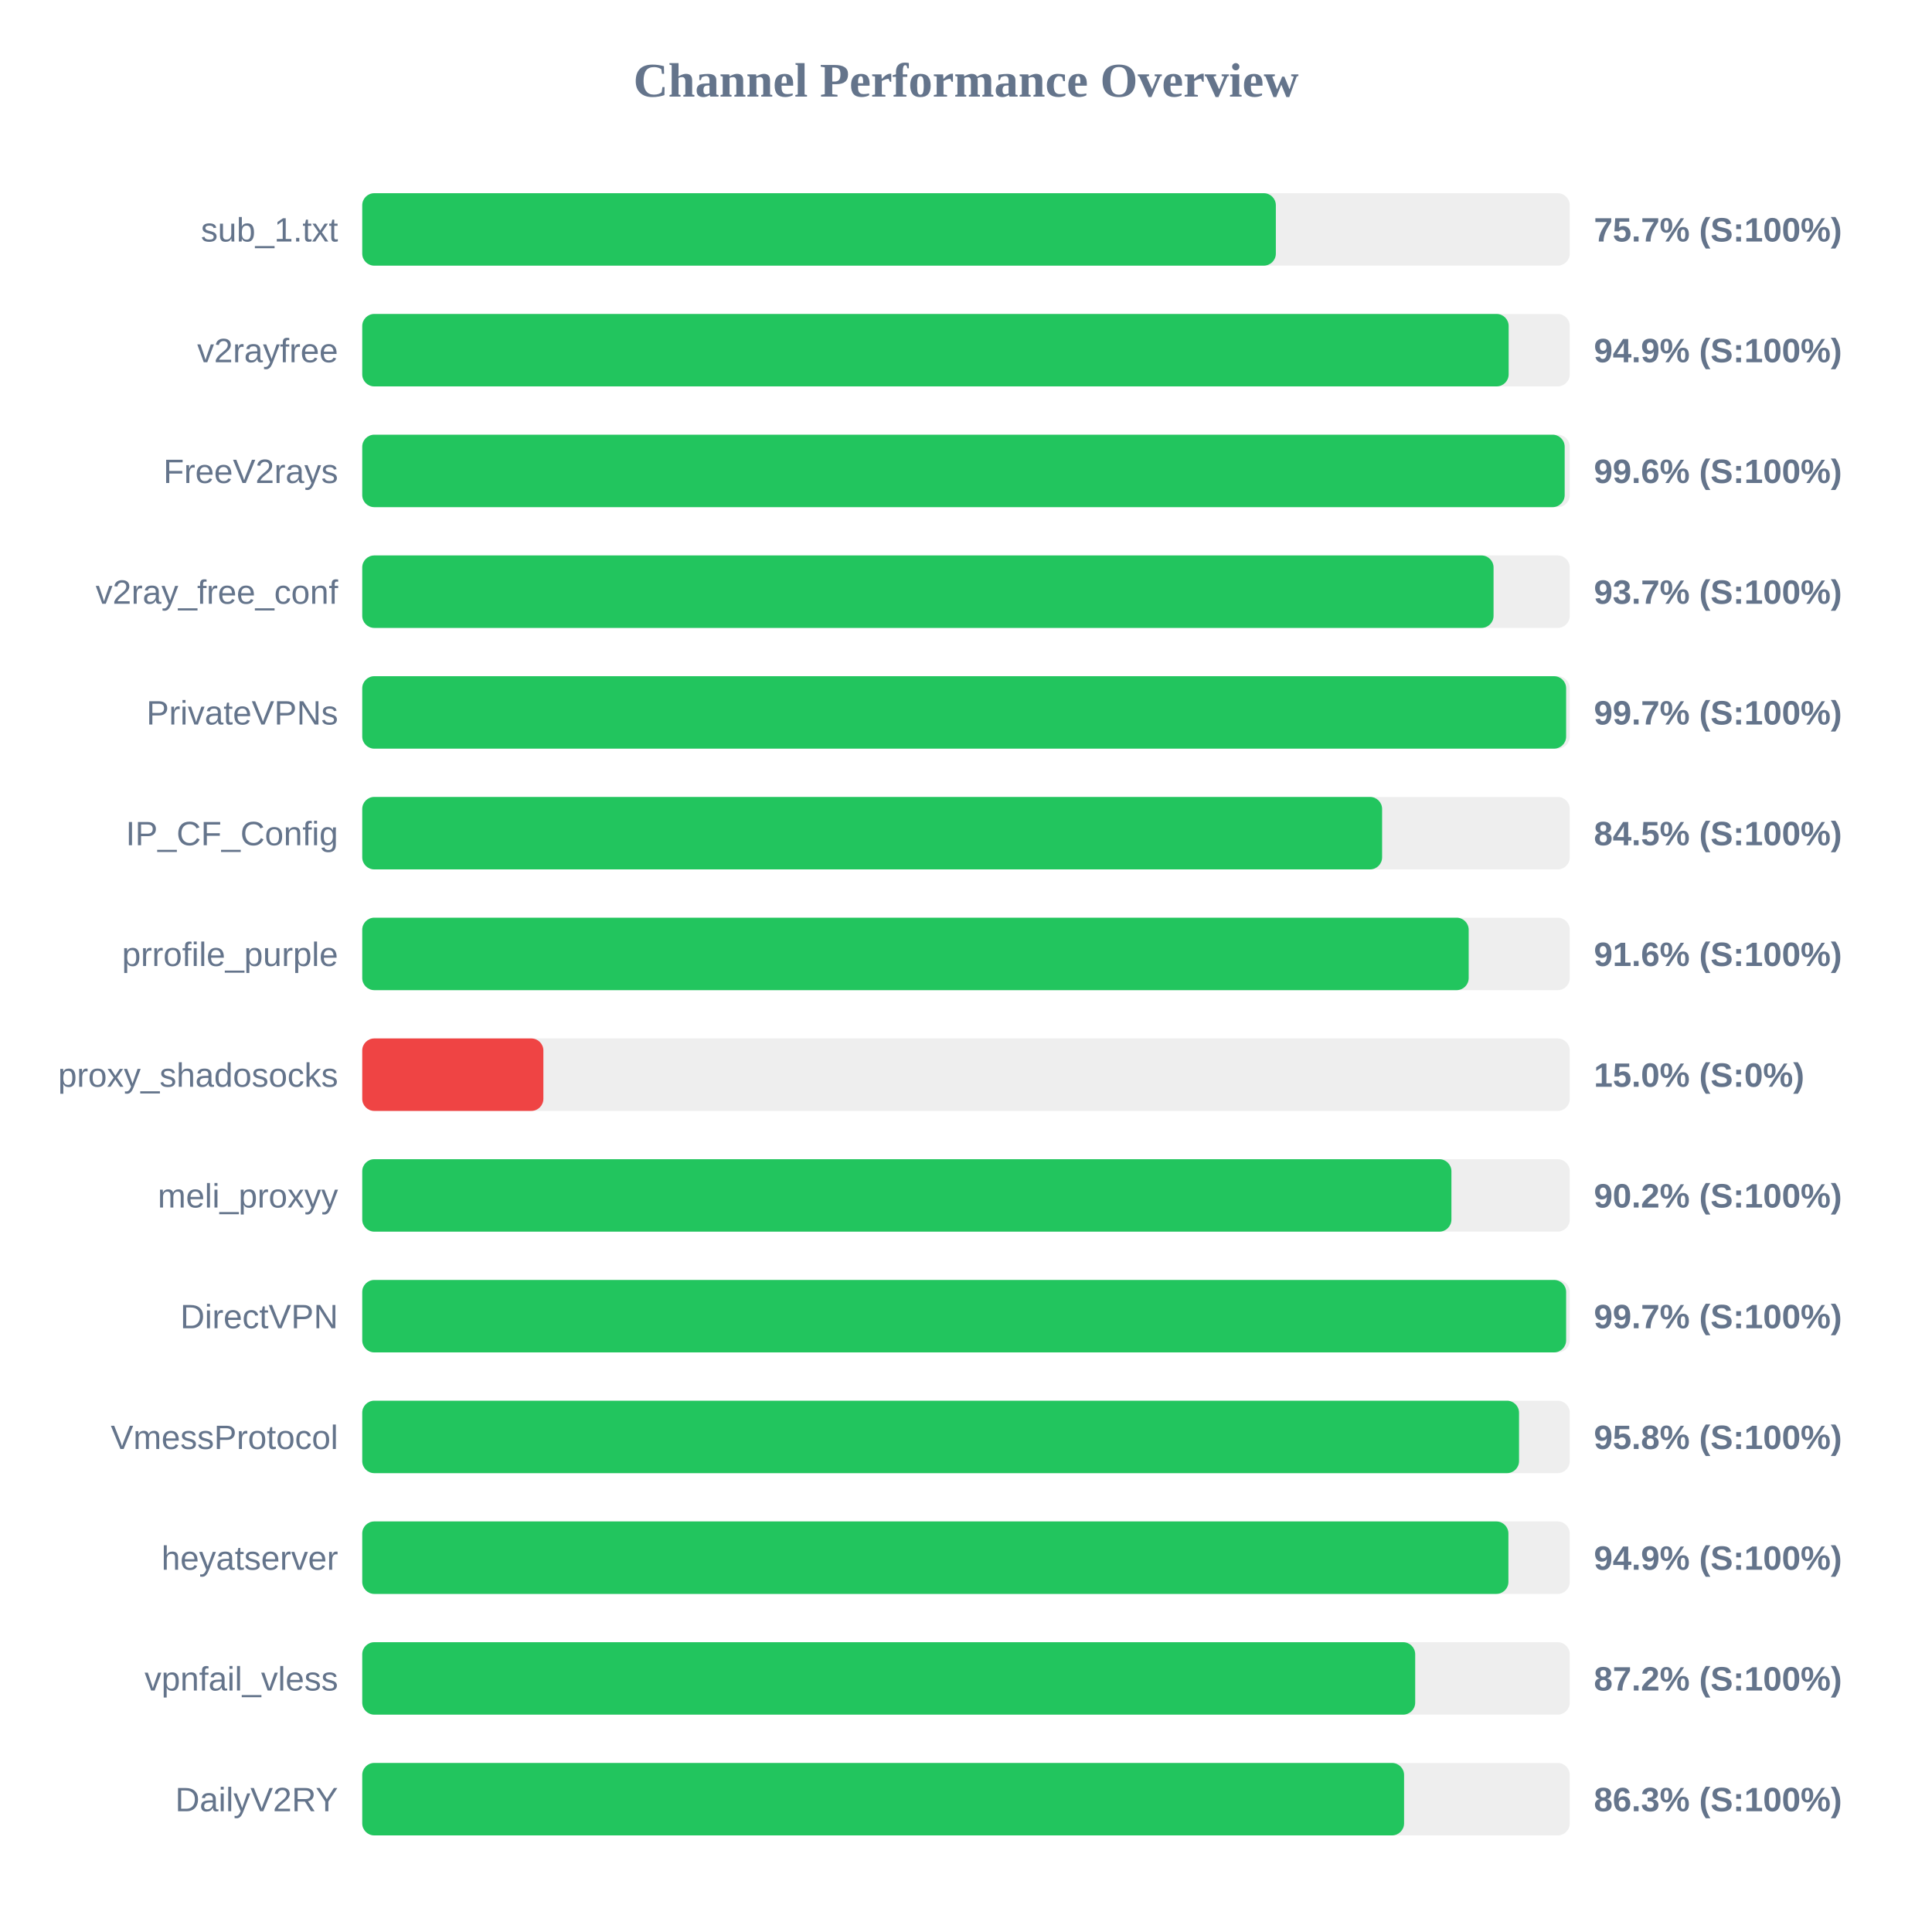
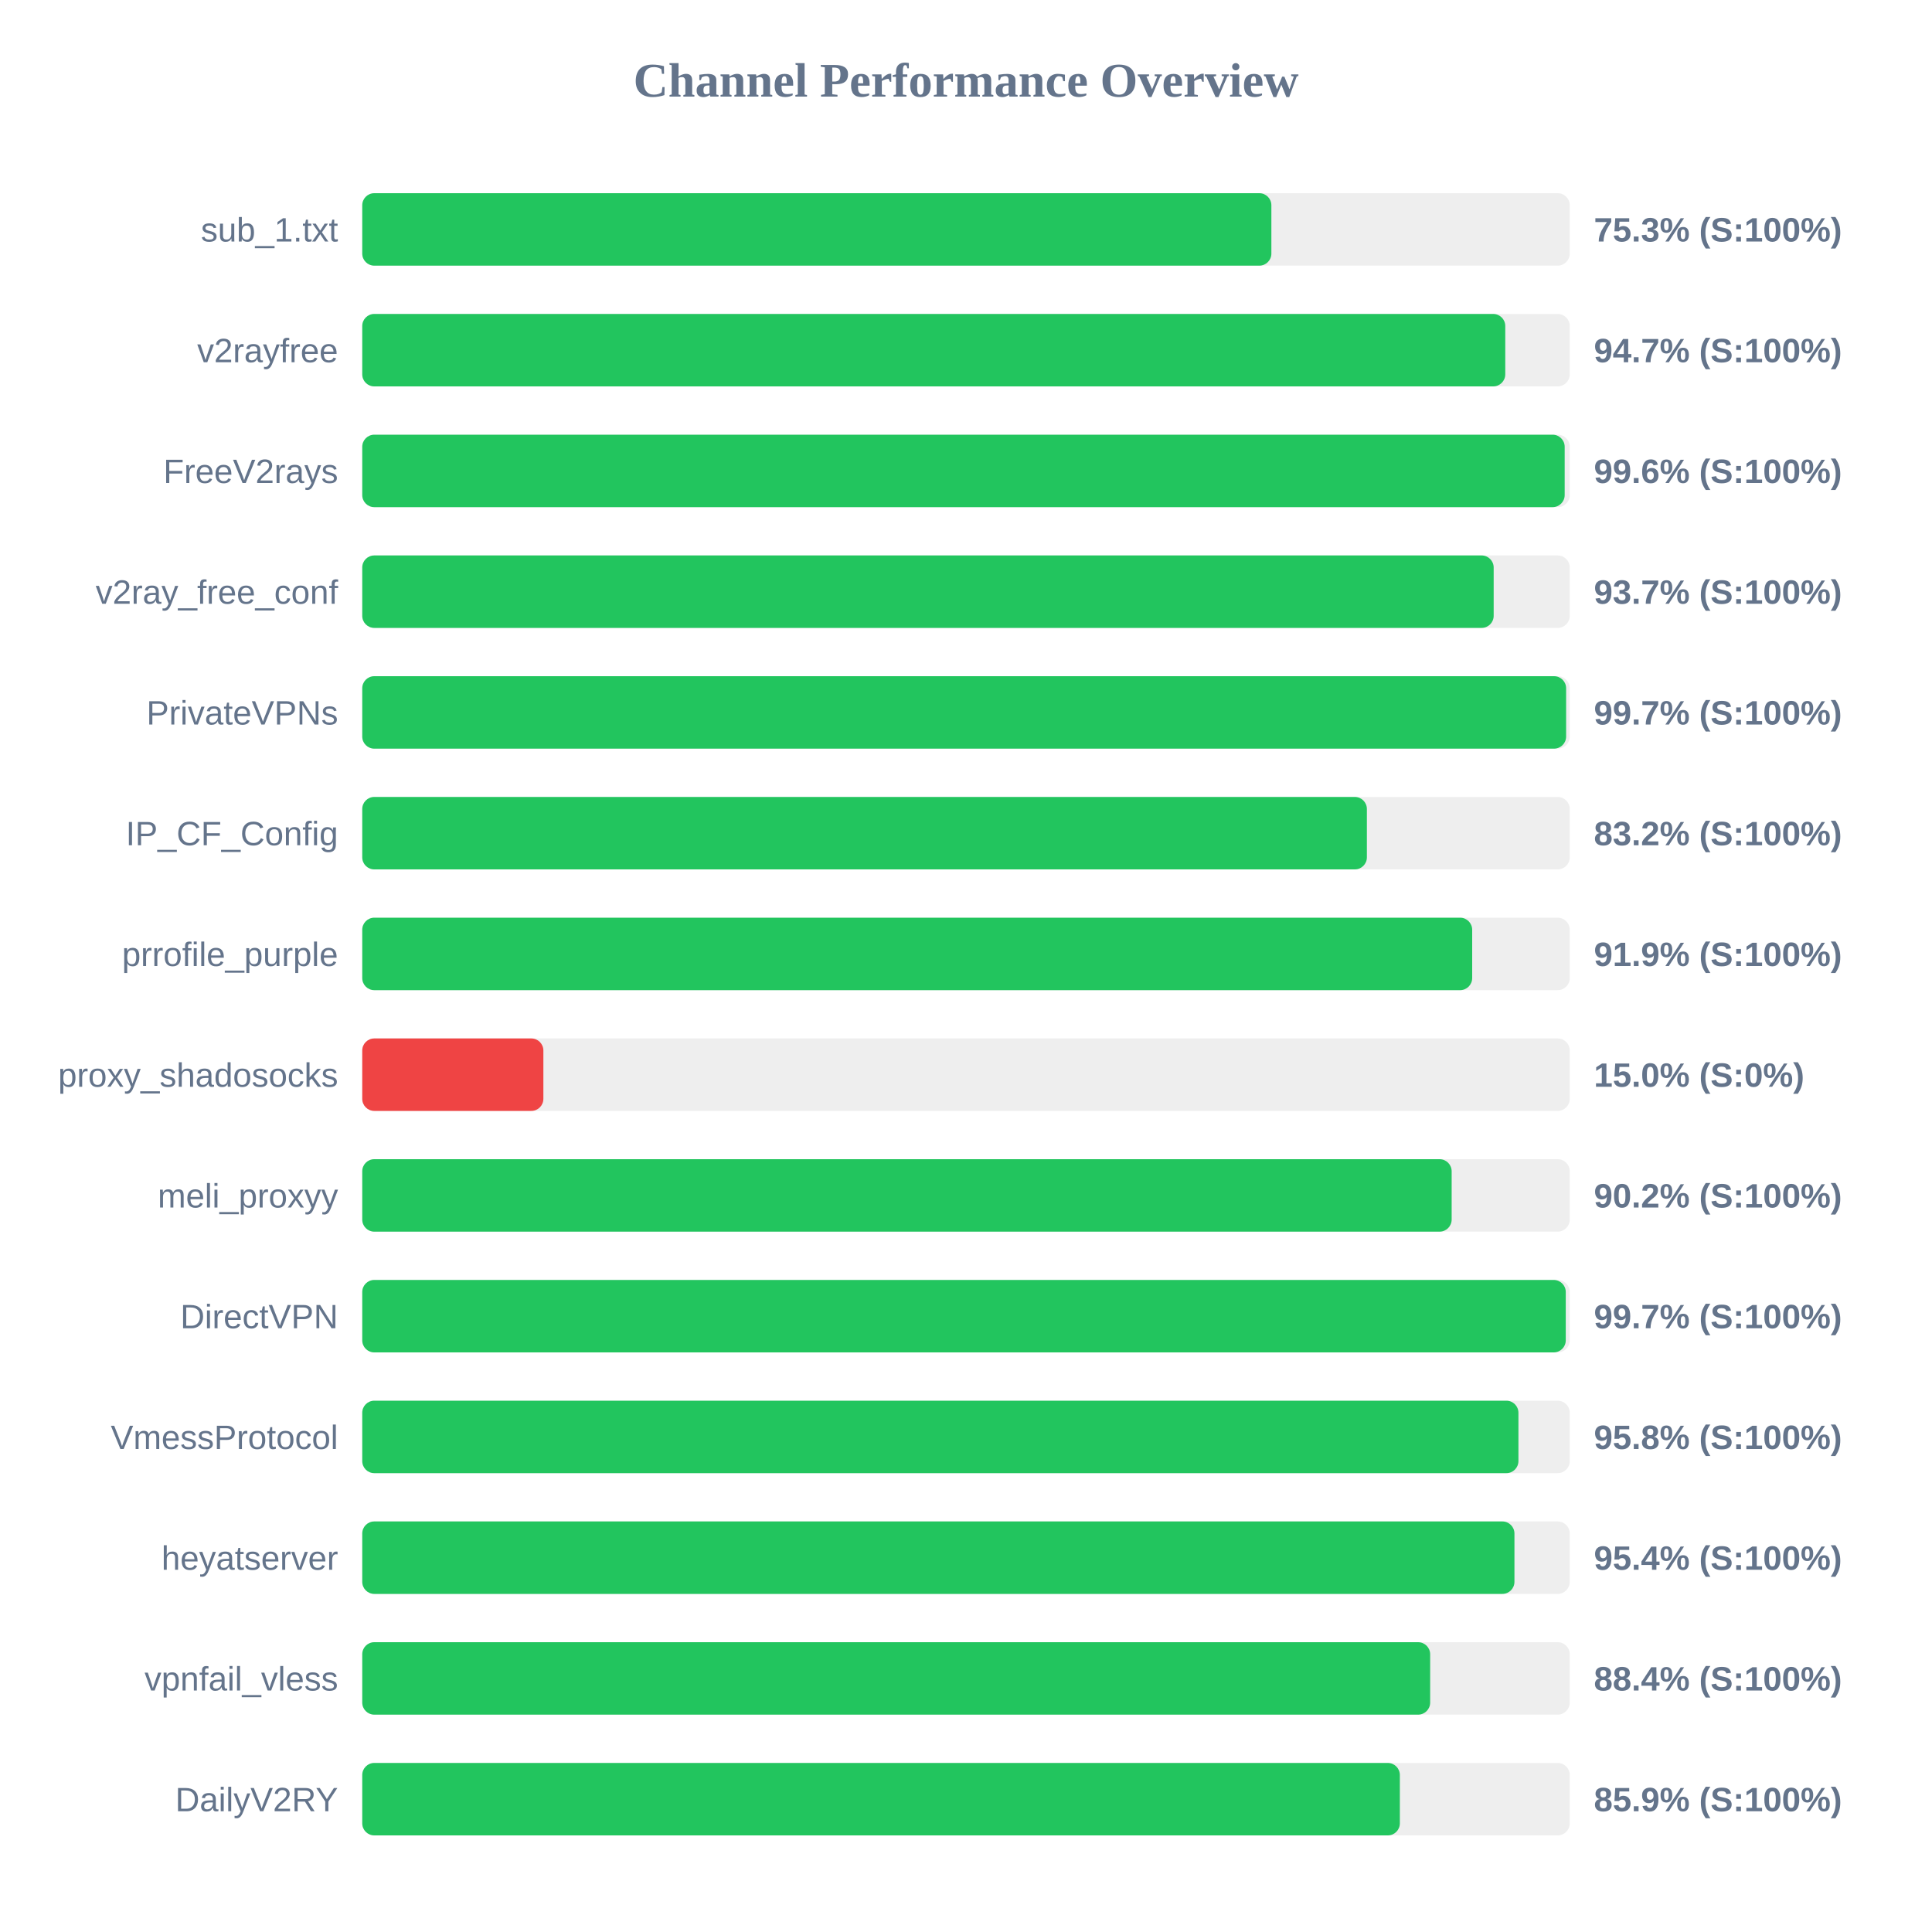
<svg xmlns="http://www.w3.org/2000/svg" width="800" height="800" version="1.1">
  <style>
        .row { font: 14px Arial; fill: #64748b; }
        .score { font: bold 14px Arial; fill: #64748b; }
    </style>
  <text x="400" y="40" text-anchor="middle" font-size="20px" font-weight="bold" fill="#64748b">Channel Performance Overview</text>
  <rect x="150" y="80" width="500" height="30" fill="#eee" rx="5" />
-   <rect x="150" y="80" width="378.3" height="30" fill="#22c55e" rx="5" />
+   <rect x="150" y="80" width="376.45" height="30" fill="#22c55e" rx="5" />
  <text x="140" y="100" text-anchor="end" class="row">sub_1.txt</text>
-   <text x="660" y="100" text-anchor="start" class="score">75.7% (S:100%)</text>
+   <text x="660" y="100" text-anchor="start" class="score">75.3% (S:100%)</text>
  <rect x="150" y="130" width="500" height="30" fill="#eee" rx="5" />
-   <rect x="150" y="130" width="474.7" height="30" fill="#22c55e" rx="5" />
+   <rect x="150" y="130" width="473.3" height="30" fill="#22c55e" rx="5" />
  <text x="140" y="150" text-anchor="end" class="row">v2rayfree</text>
-   <text x="660" y="150" text-anchor="start" class="score">94.9% (S:100%)</text>
+   <text x="660" y="150" text-anchor="start" class="score">94.7% (S:100%)</text>
  <rect x="150" y="180" width="500" height="30" fill="#eee" rx="5" />
  <rect x="150" y="180" width="497.9" height="30" fill="#22c55e" rx="5" />
  <text x="140" y="200" text-anchor="end" class="row">FreeV2rays</text>
  <text x="660" y="200" text-anchor="start" class="score">99.6% (S:100%)</text>
  <rect x="150" y="230" width="500" height="30" fill="#eee" rx="5" />
-   <rect x="150" y="230" width="468.45" height="30" fill="#22c55e" rx="5" />
+   <rect x="150" y="230" width="468.5" height="30" fill="#22c55e" rx="5" />
  <text x="140" y="250" text-anchor="end" class="row">v2ray_free_conf</text>
  <text x="660" y="250" text-anchor="start" class="score">93.7% (S:100%)</text>
  <rect x="150" y="280" width="500" height="30" fill="#eee" rx="5" />
  <rect x="150" y="280" width="498.5" height="30" fill="#22c55e" rx="5" />
  <text x="140" y="300" text-anchor="end" class="row">PrivateVPNs</text>
  <text x="660" y="300" text-anchor="start" class="score">99.7% (S:100%)</text>
  <rect x="150" y="330" width="500" height="30" fill="#eee" rx="5" />
-   <rect x="150" y="330" width="422.3" height="30" fill="#22c55e" rx="5" />
+   <rect x="150" y="330" width="416.0" height="30" fill="#22c55e" rx="5" />
  <text x="140" y="350" text-anchor="end" class="row">IP_CF_Config</text>
-   <text x="660" y="350" text-anchor="start" class="score">84.5% (S:100%)</text>
+   <text x="660" y="350" text-anchor="start" class="score">83.2% (S:100%)</text>
  <rect x="150" y="380" width="500" height="30" fill="#eee" rx="5" />
-   <rect x="150" y="380" width="458.15" height="30" fill="#22c55e" rx="5" />
+   <rect x="150" y="380" width="459.6" height="30" fill="#22c55e" rx="5" />
  <text x="140" y="400" text-anchor="end" class="row">prrofile_purple</text>
-   <text x="660" y="400" text-anchor="start" class="score">91.6% (S:100%)</text>
+   <text x="660" y="400" text-anchor="start" class="score">91.9% (S:100%)</text>
  <rect x="150" y="430" width="500" height="30" fill="#eee" rx="5" />
  <rect x="150" y="430" width="75.0" height="30" fill="#ef4444" rx="5" />
  <text x="140" y="450" text-anchor="end" class="row">proxy_shadosocks</text>
  <text x="660" y="450" text-anchor="start" class="score">15.0% (S:0%)</text>
  <rect x="150" y="480" width="500" height="30" fill="#eee" rx="5" />
-   <rect x="150" y="480" width="451.0" height="30" fill="#22c55e" rx="5" />
+   <rect x="150" y="480" width="451.1" height="30" fill="#22c55e" rx="5" />
  <text x="140" y="500" text-anchor="end" class="row">meli_proxyy</text>
  <text x="660" y="500" text-anchor="start" class="score">90.2% (S:100%)</text>
  <rect x="150" y="530" width="500" height="30" fill="#eee" rx="5" />
-   <rect x="150" y="530" width="498.5" height="30" fill="#22c55e" rx="5" />
+   <rect x="150" y="530" width="498.35" height="30" fill="#22c55e" rx="5" />
  <text x="140" y="550" text-anchor="end" class="row">DirectVPN</text>
  <text x="660" y="550" text-anchor="start" class="score">99.7% (S:100%)</text>
  <rect x="150" y="580" width="500" height="30" fill="#eee" rx="5" />
-   <rect x="150" y="580" width="479.0" height="30" fill="#22c55e" rx="5" />
+   <rect x="150" y="580" width="478.75" height="30" fill="#22c55e" rx="5" />
  <text x="140" y="600" text-anchor="end" class="row">VmessProtocol</text>
  <text x="660" y="600" text-anchor="start" class="score">95.8% (S:100%)</text>
  <rect x="150" y="630" width="500" height="30" fill="#eee" rx="5" />
-   <rect x="150" y="630" width="474.6" height="30" fill="#22c55e" rx="5" />
+   <rect x="150" y="630" width="477.1" height="30" fill="#22c55e" rx="5" />
  <text x="140" y="650" text-anchor="end" class="row">heyatserver</text>
-   <text x="660" y="650" text-anchor="start" class="score">94.9% (S:100%)</text>
+   <text x="660" y="650" text-anchor="start" class="score">95.4% (S:100%)</text>
  <rect x="150" y="680" width="500" height="30" fill="#eee" rx="5" />
-   <rect x="150" y="680" width="436.0" height="30" fill="#22c55e" rx="5" />
+   <rect x="150" y="680" width="442.2" height="30" fill="#22c55e" rx="5" />
  <text x="140" y="700" text-anchor="end" class="row">vpnfail_vless</text>
-   <text x="660" y="700" text-anchor="start" class="score">87.2% (S:100%)</text>
+   <text x="660" y="700" text-anchor="start" class="score">88.4% (S:100%)</text>
  <rect x="150" y="730" width="500" height="30" fill="#eee" rx="5" />
-   <rect x="150" y="730" width="431.4" height="30" fill="#22c55e" rx="5" />
+   <rect x="150" y="730" width="429.65" height="30" fill="#22c55e" rx="5" />
  <text x="140" y="750" text-anchor="end" class="row">DailyV2RY</text>
-   <text x="660" y="750" text-anchor="start" class="score">86.3% (S:100%)</text>
+   <text x="660" y="750" text-anchor="start" class="score">85.9% (S:100%)</text>
</svg>
